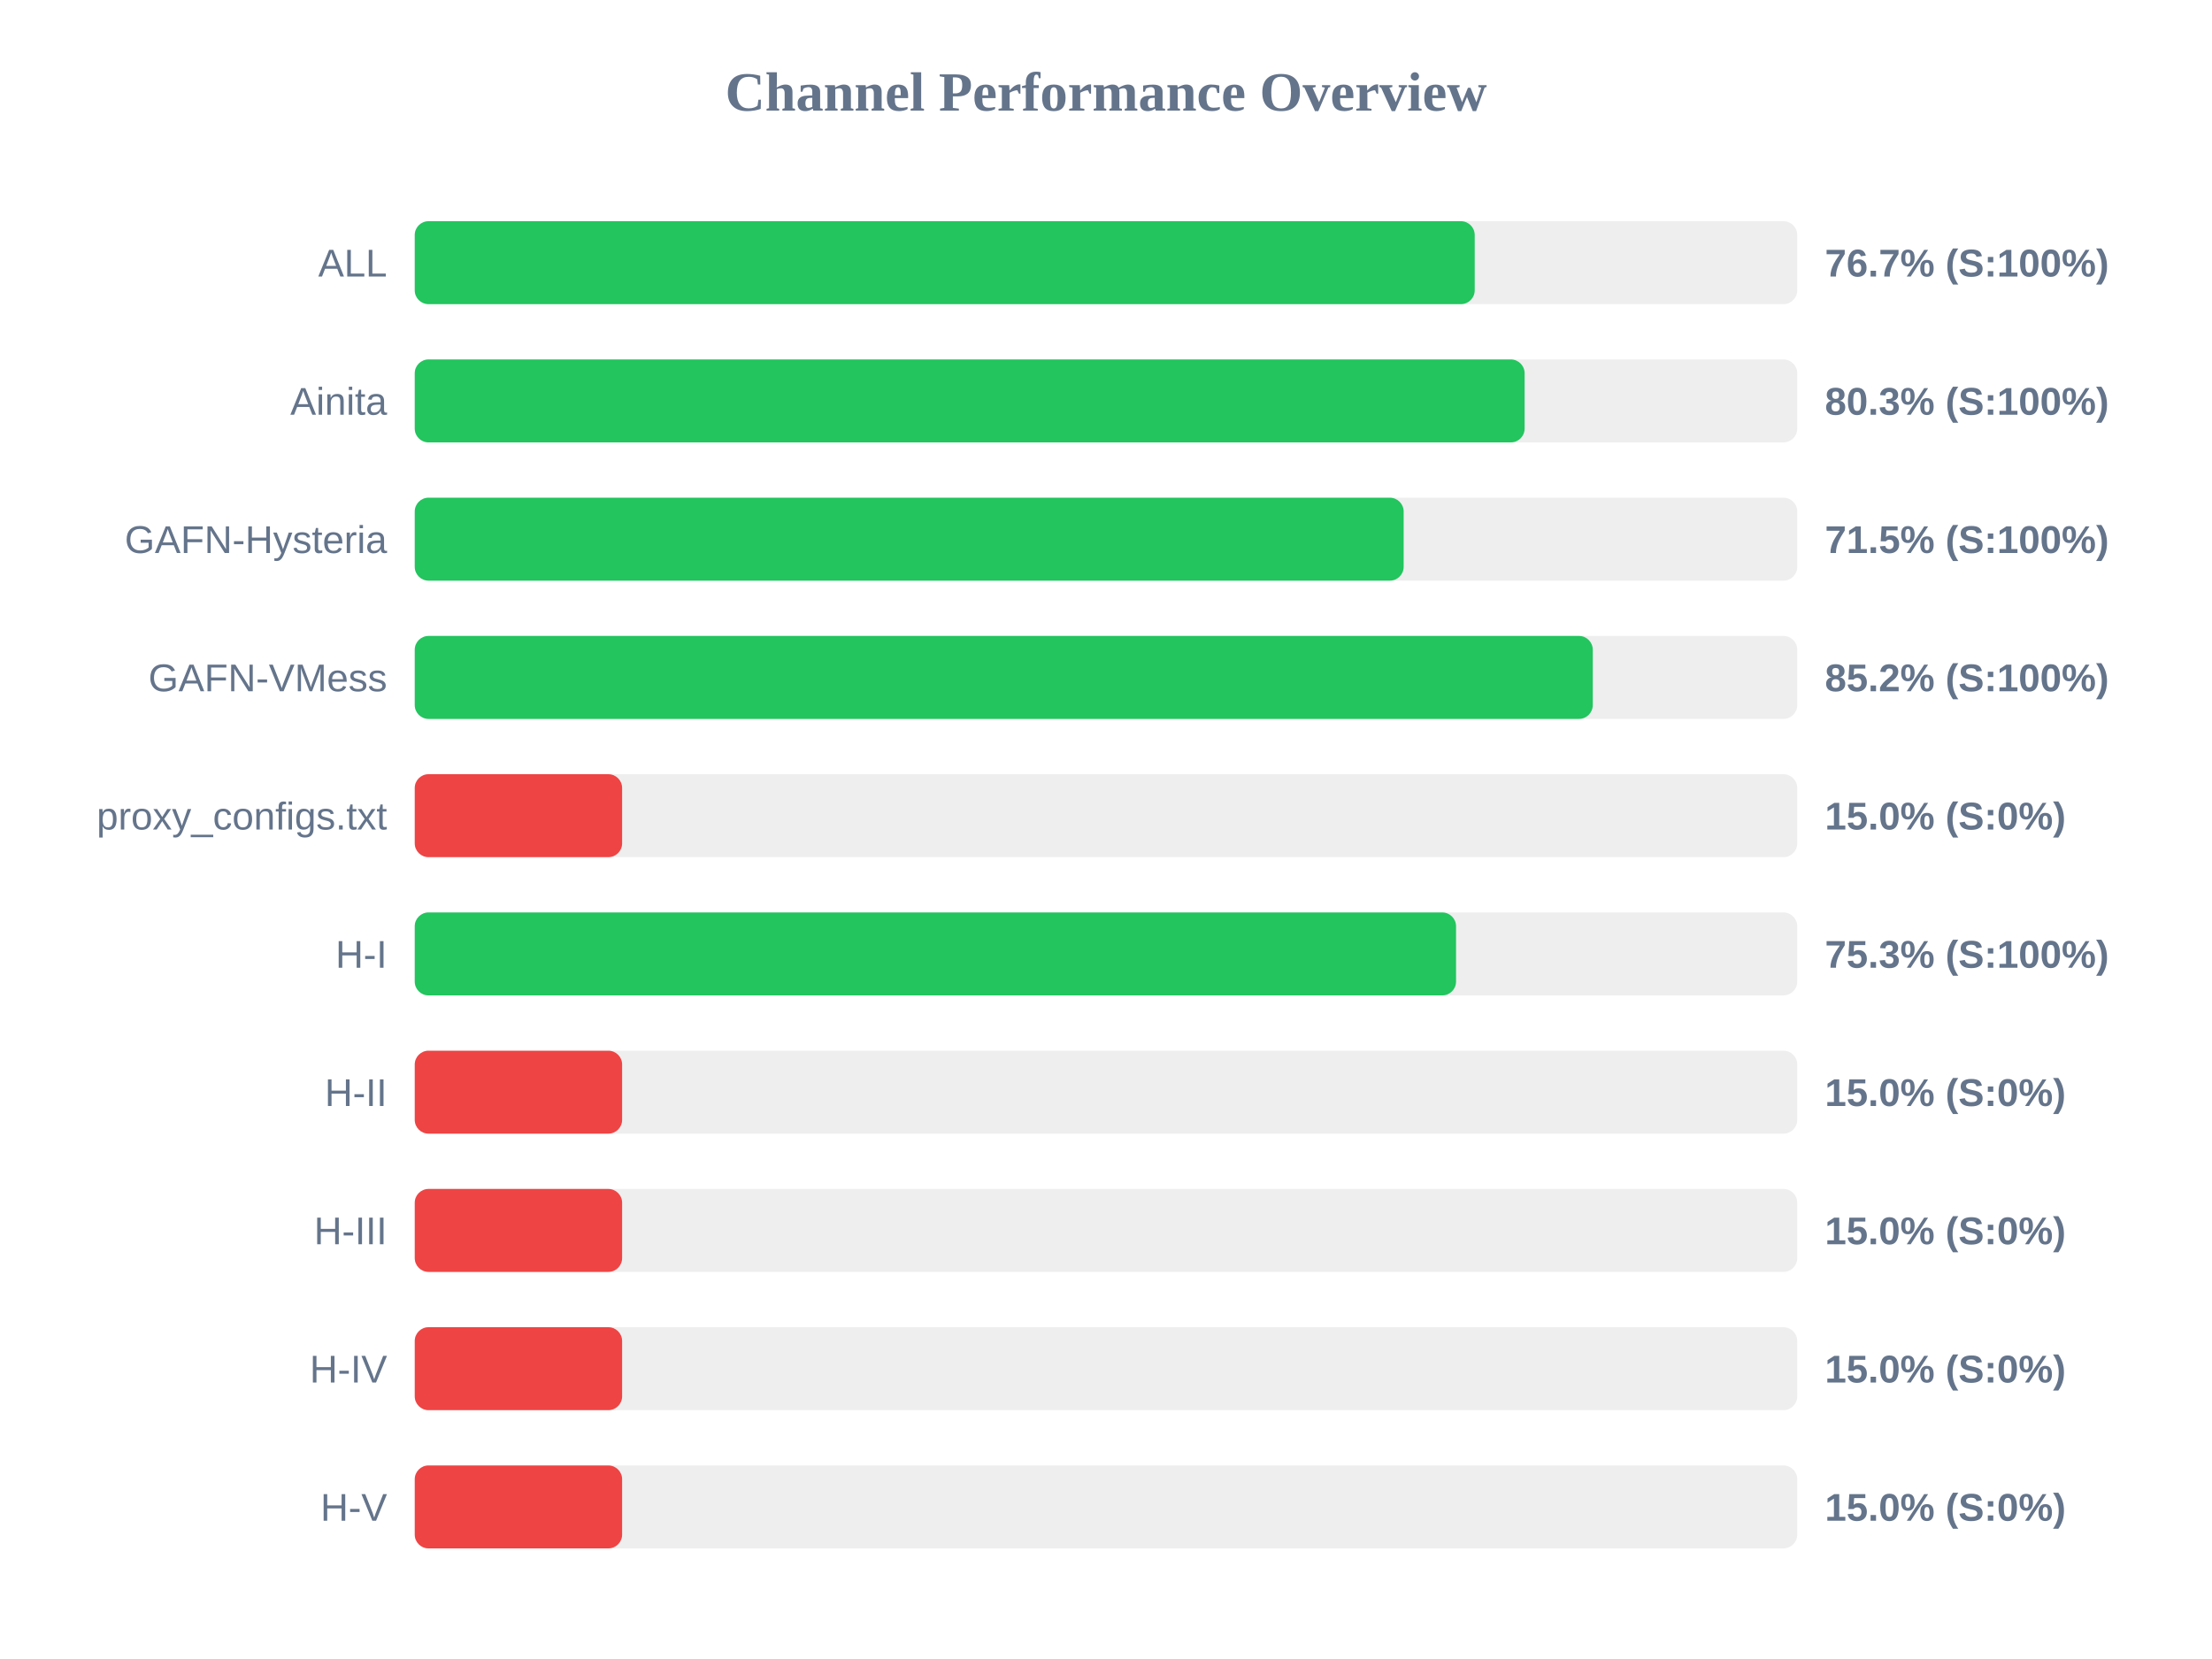
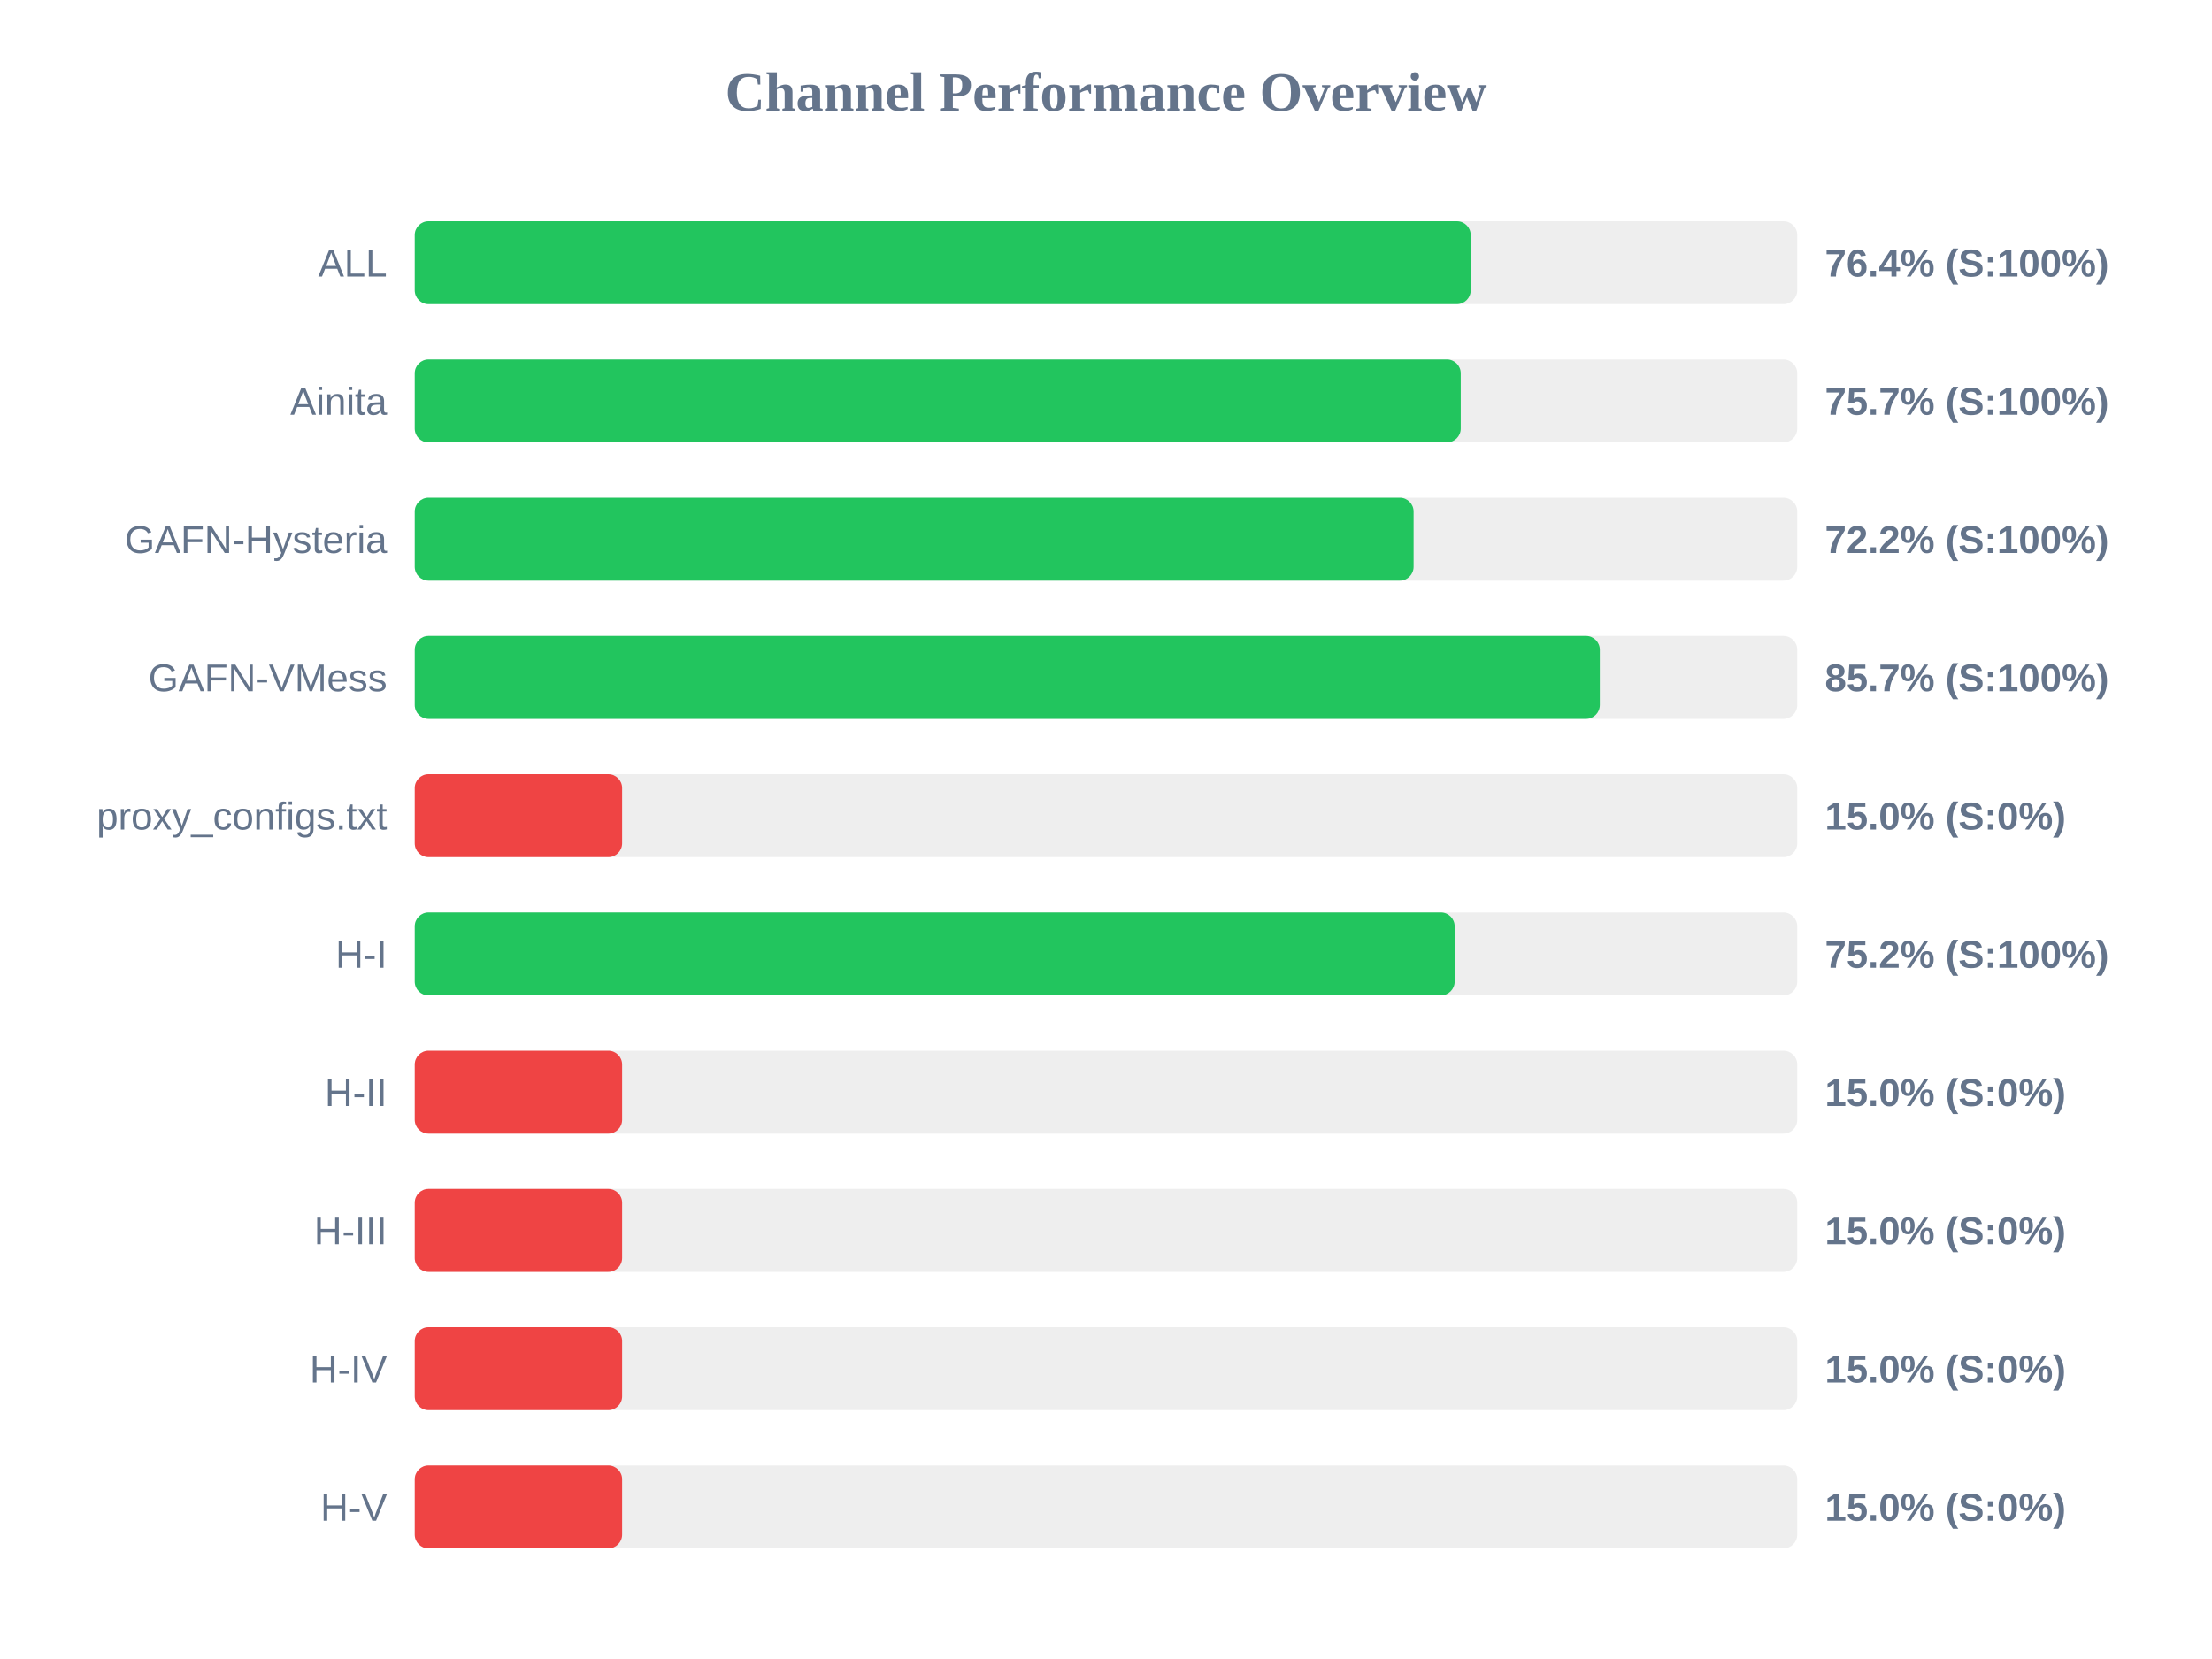
<svg xmlns="http://www.w3.org/2000/svg" width="800" height="600" version="1.1">
  <style>
        .row { font: 14px Arial; fill: #64748b; }
        .score { font: bold 14px Arial; fill: #64748b; }
    </style>
  <text x="400" y="40" text-anchor="middle" font-size="20px" font-weight="bold" fill="#64748b">Channel Performance Overview</text>
  <rect x="150" y="80" width="500" height="30" fill="#eee" rx="5" />
-   <rect x="150" y="80" width="383.35" height="30" fill="#22c55e" rx="5" />
+   <rect x="150" y="80" width="381.9" height="30" fill="#22c55e" rx="5" />
  <text x="140" y="100" text-anchor="end" class="row">ALL</text>
-   <text x="660" y="100" text-anchor="start" class="score">76.7% (S:100%)</text>
+   <text x="660" y="100" text-anchor="start" class="score">76.4% (S:100%)</text>
  <rect x="150" y="130" width="500" height="30" fill="#eee" rx="5" />
-   <rect x="150" y="130" width="401.4" height="30" fill="#22c55e" rx="5" />
+   <rect x="150" y="130" width="378.3" height="30" fill="#22c55e" rx="5" />
  <text x="140" y="150" text-anchor="end" class="row">Ainita</text>
-   <text x="660" y="150" text-anchor="start" class="score">80.3% (S:100%)</text>
+   <text x="660" y="150" text-anchor="start" class="score">75.7% (S:100%)</text>
  <rect x="150" y="180" width="500" height="30" fill="#eee" rx="5" />
-   <rect x="150" y="180" width="357.65" height="30" fill="#22c55e" rx="5" />
+   <rect x="150" y="180" width="361.25" height="30" fill="#22c55e" rx="5" />
  <text x="140" y="200" text-anchor="end" class="row">GAFN-Hysteria</text>
-   <text x="660" y="200" text-anchor="start" class="score">71.5% (S:100%)</text>
+   <text x="660" y="200" text-anchor="start" class="score">72.2% (S:100%)</text>
  <rect x="150" y="230" width="500" height="30" fill="#eee" rx="5" />
-   <rect x="150" y="230" width="426.05" height="30" fill="#22c55e" rx="5" />
+   <rect x="150" y="230" width="428.6" height="30" fill="#22c55e" rx="5" />
  <text x="140" y="250" text-anchor="end" class="row">GAFN-VMess</text>
-   <text x="660" y="250" text-anchor="start" class="score">85.2% (S:100%)</text>
+   <text x="660" y="250" text-anchor="start" class="score">85.7% (S:100%)</text>
  <rect x="150" y="280" width="500" height="30" fill="#eee" rx="5" />
  <rect x="150" y="280" width="75.0" height="30" fill="#ef4444" rx="5" />
  <text x="140" y="300" text-anchor="end" class="row">proxy_configs.txt</text>
  <text x="660" y="300" text-anchor="start" class="score">15.0% (S:0%)</text>
  <rect x="150" y="330" width="500" height="30" fill="#eee" rx="5" />
-   <rect x="150" y="330" width="376.6" height="30" fill="#22c55e" rx="5" />
+   <rect x="150" y="330" width="376.1" height="30" fill="#22c55e" rx="5" />
  <text x="140" y="350" text-anchor="end" class="row">H-I</text>
-   <text x="660" y="350" text-anchor="start" class="score">75.3% (S:100%)</text>
+   <text x="660" y="350" text-anchor="start" class="score">75.2% (S:100%)</text>
  <rect x="150" y="380" width="500" height="30" fill="#eee" rx="5" />
  <rect x="150" y="380" width="75.0" height="30" fill="#ef4444" rx="5" />
  <text x="140" y="400" text-anchor="end" class="row">H-II</text>
  <text x="660" y="400" text-anchor="start" class="score">15.0% (S:0%)</text>
  <rect x="150" y="430" width="500" height="30" fill="#eee" rx="5" />
  <rect x="150" y="430" width="75.0" height="30" fill="#ef4444" rx="5" />
  <text x="140" y="450" text-anchor="end" class="row">H-III</text>
  <text x="660" y="450" text-anchor="start" class="score">15.0% (S:0%)</text>
  <rect x="150" y="480" width="500" height="30" fill="#eee" rx="5" />
  <rect x="150" y="480" width="75.0" height="30" fill="#ef4444" rx="5" />
  <text x="140" y="500" text-anchor="end" class="row">H-IV</text>
  <text x="660" y="500" text-anchor="start" class="score">15.0% (S:0%)</text>
  <rect x="150" y="530" width="500" height="30" fill="#eee" rx="5" />
  <rect x="150" y="530" width="75.0" height="30" fill="#ef4444" rx="5" />
  <text x="140" y="550" text-anchor="end" class="row">H-V</text>
  <text x="660" y="550" text-anchor="start" class="score">15.0% (S:0%)</text>
</svg>
